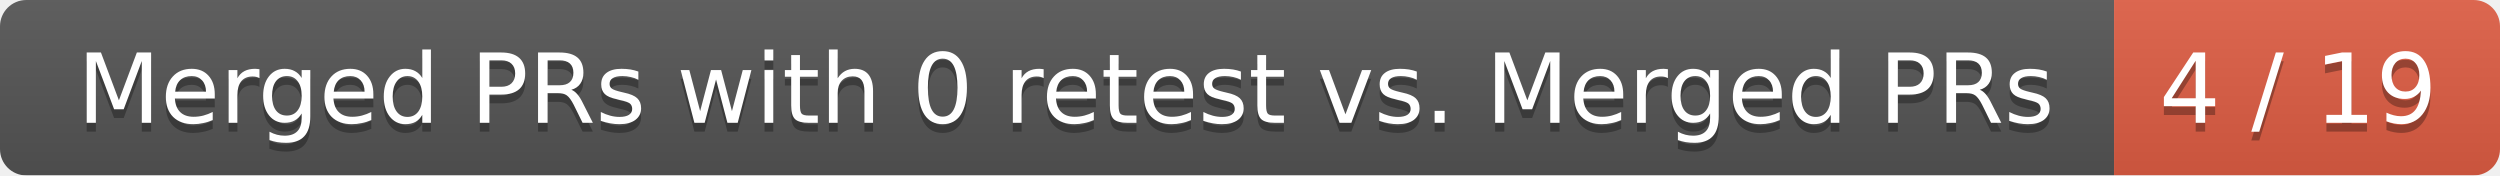
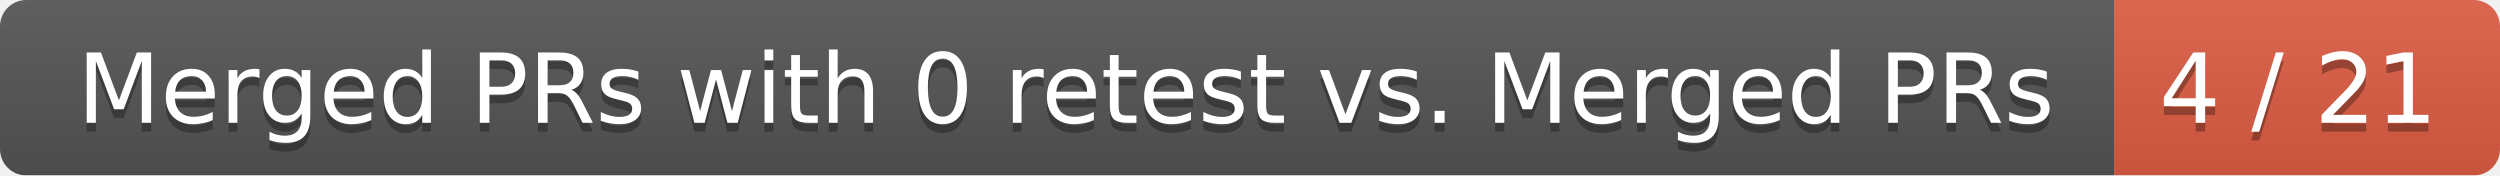
<svg xmlns="http://www.w3.org/2000/svg" width="285" height="20">
  <linearGradient id="smooth" x2="0" y2="100%">
    <stop offset="0" stop-color="#bbb" stop-opacity=".1" />
    <stop offset="1" stop-opacity=".1" />
  </linearGradient>
  <mask id="round">
    <rect width="285" height="20" rx="3" fill="#fff" />
  </mask>
  <g mask="url(#round)">
    <rect width="241" height="20" fill="#555" />
    <rect x="241" width="44" height="20" fill="#e05d44" />
    <rect width="285" height="20" fill="url(#smooth)" />
  </g>
  <g fill="#fff" text-anchor="middle" font-family="DejaVu Sans,Verdana,Geneva,sans-serif" font-size="11">
    <text x="121.5" y="15" fill="#010101" fill-opacity=".3">Merged PRs with 0 retest vs. Merged PRs</text>
    <text x="121.5" y="14">Merged PRs with 0 retest vs. Merged PRs</text>
-     <text x="262" y="15" fill="#010101" fill-opacity=".3">4 / 19</text>
-     <text x="262" y="14">4 / 19</text>
+     <text x="262" y="15" fill="#010101" fill-opacity=".3">4 / 21</text>
+     <text x="262" y="14">4 / 21</text>
  </g>
</svg>
